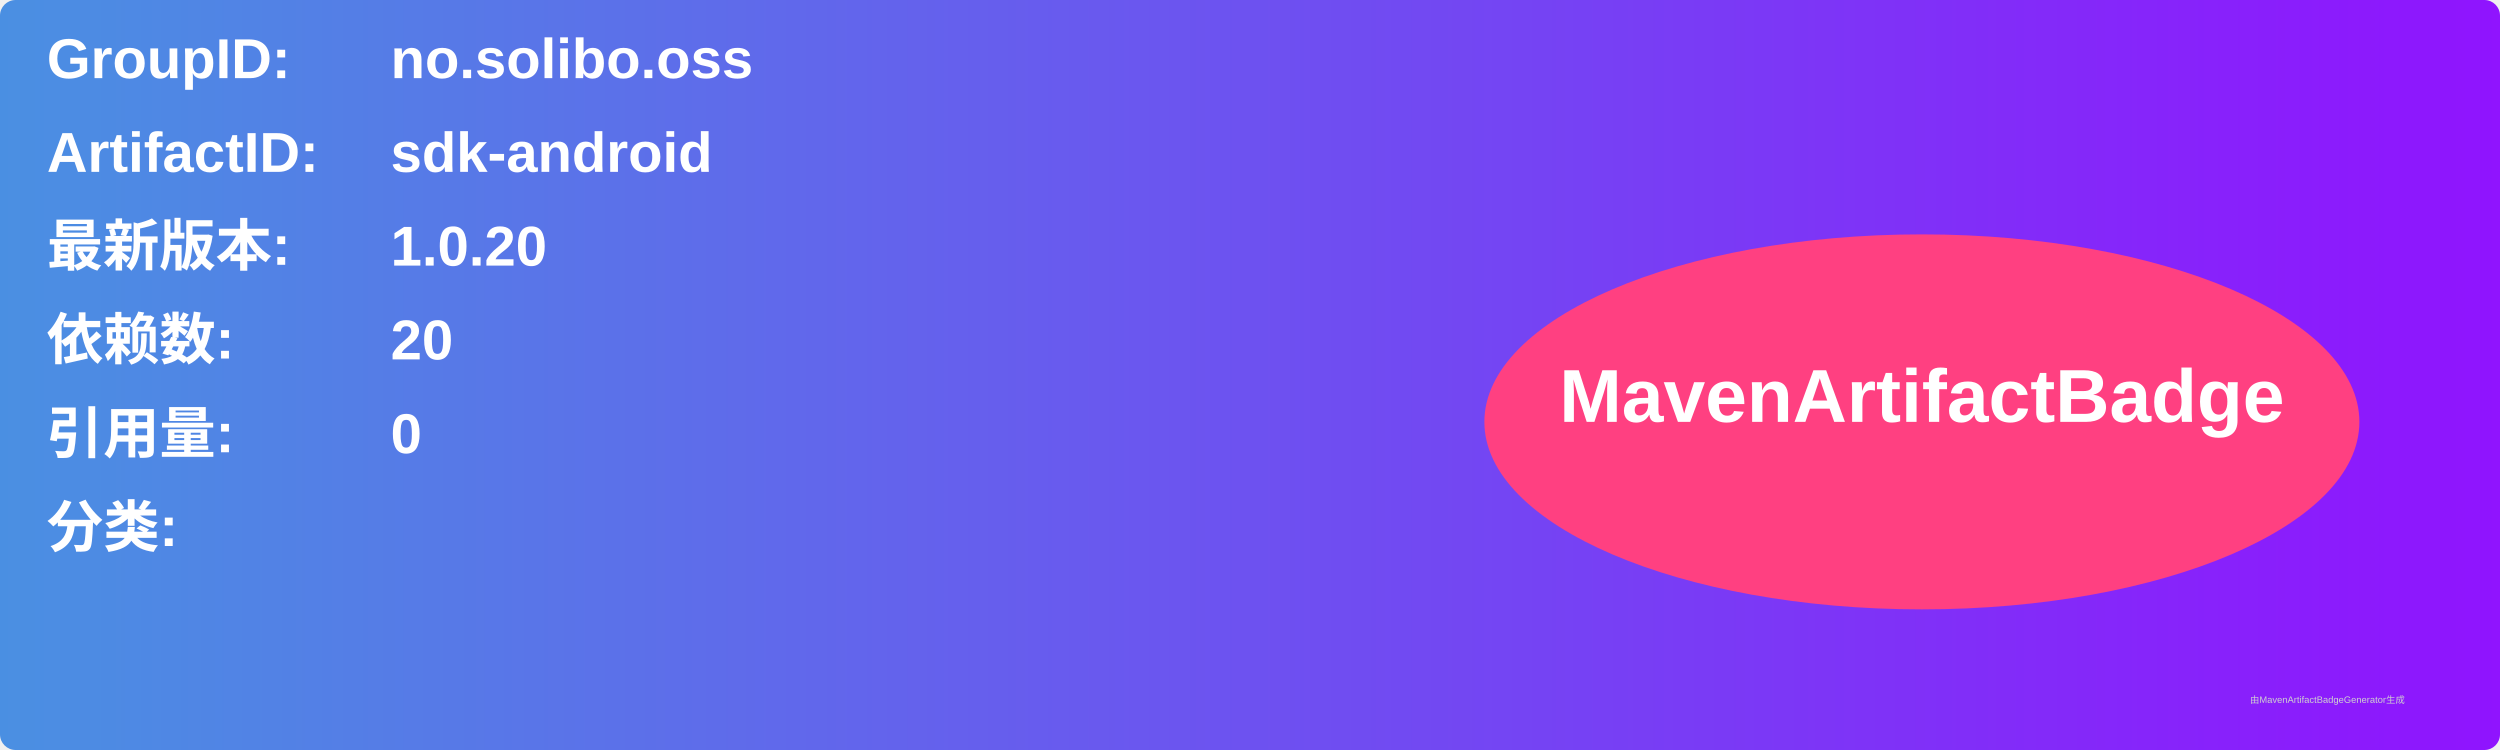
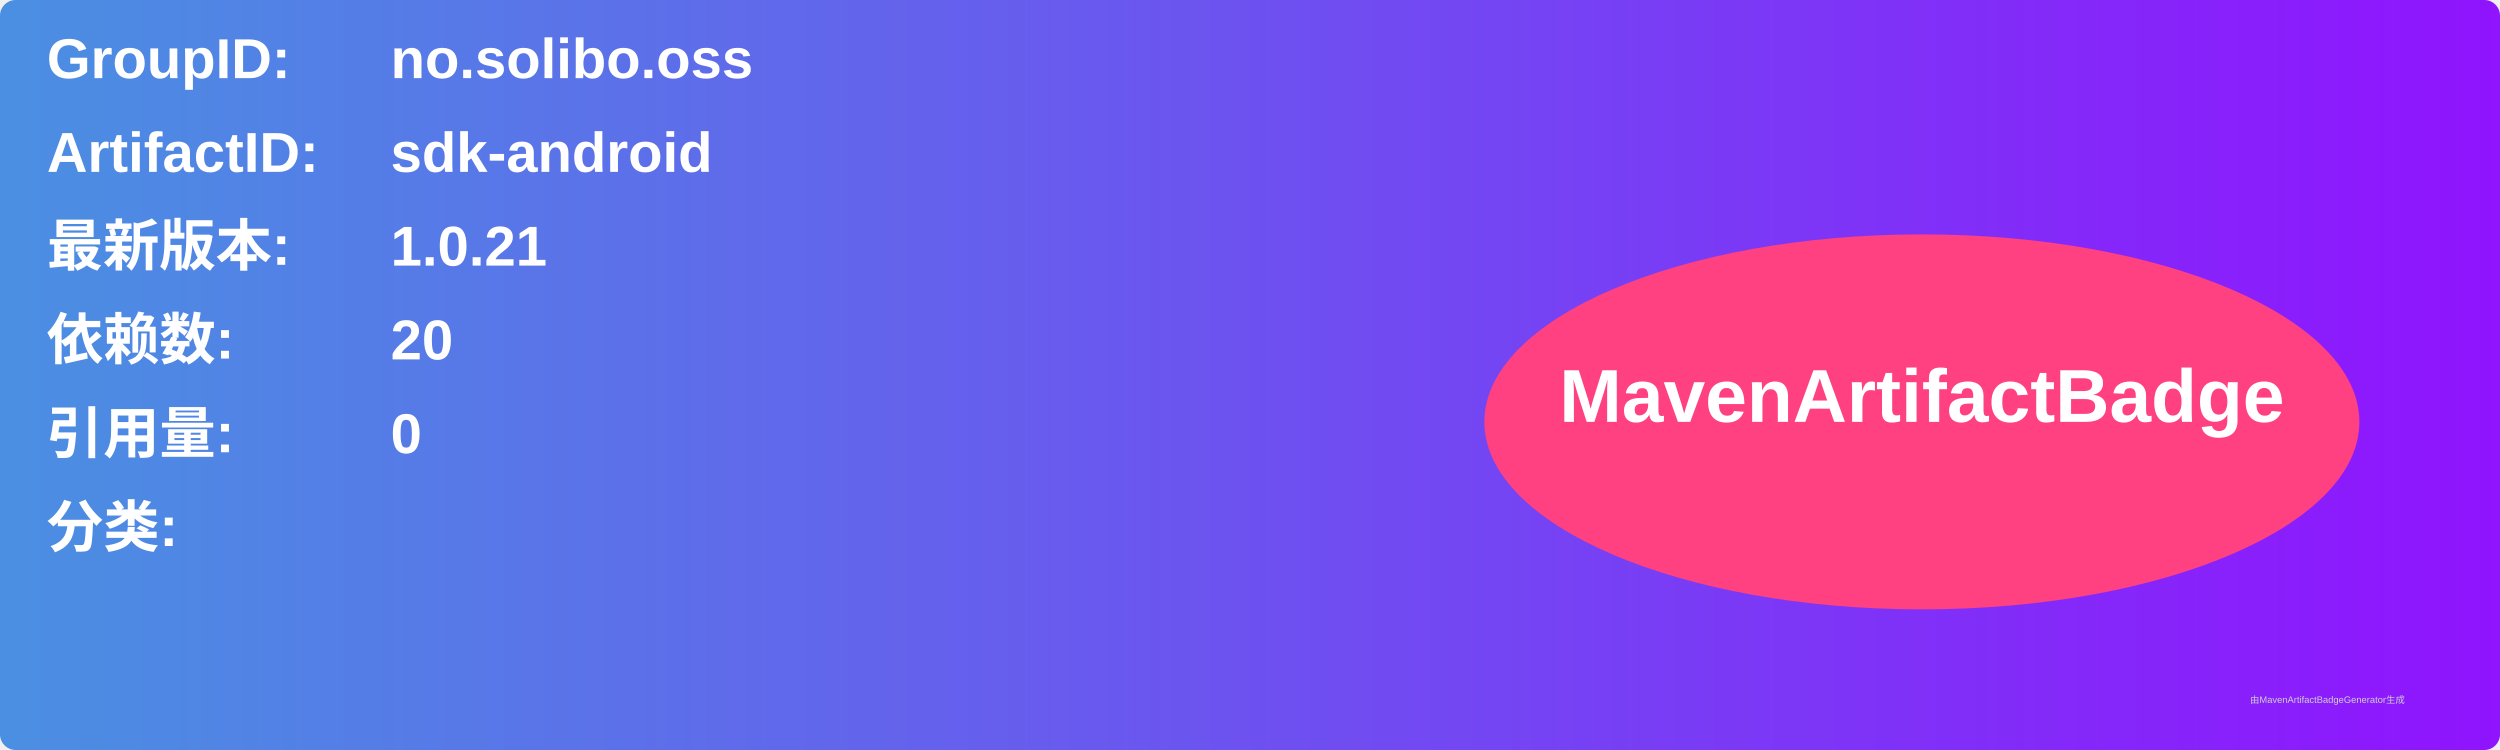
<svg xmlns="http://www.w3.org/2000/svg" width="800" height="240" viewBox="0 0 800 240">
  <linearGradient id="grad" x1="0%" y1="0%" x2="100%" y2="0%">
    <stop offset="0%" stop-color="#4a90e2" />
    <stop offset="100%" stop-color="#9013fe" />
  </linearGradient>
  <rect width="100%" height="100%" rx="5" ry="5" fill="url(#grad)" />
  <g transform="translate(15, 15)">
    <text x="0" y="10" font-family="Arial" font-size="18" fill="white" font-weight="bold" width="260">GroupID:</text>
    <text x="110" y="10" font-family="Arial" font-size="18" fill="white" font-weight="bold" width="460">no.solibo.oss</text>
    <text x="0" y="40" font-family="Arial" font-size="18" fill="white" font-weight="bold" width="260">ArtifactID:</text>
    <text x="110" y="40" font-family="Arial" font-size="18" fill="white" font-weight="bold" width="460">sdk-android</text>
    <text x="0" y="70" font-family="Arial" font-size="18" fill="white" font-weight="bold">最新版本:</text>
    <text x="110" y="70" font-family="Arial" font-size="18" fill="white" font-weight="bold">
-       <tspan font-weight="bold">1.0.20</tspan>
+       <tspan font-weight="bold">1.0.21</tspan>
    </text>
    <text x="0" y="100" font-family="Arial" font-size="18" fill="white" font-weight="bold">依赖数: </text>
    <text x="110" y="100" font-family="Arial" font-size="18" fill="white">
      <tspan font-weight="bold">20</tspan>
    </text>
    <text x="0" y="130" font-family="Arial" font-size="18" fill="white" font-weight="bold">引用量: </text>
    <text x="110" y="130" font-family="Arial" font-size="18" fill="white">
      <tspan font-weight="bold">0</tspan>
    </text>
    <text x="0" y="160" font-family="Arial" font-size="18" fill="white" font-weight="bold">分类:</text>
    <text x="10" y="190" font-family="Arial" font-size="10" fill="white">
      <tspan font-weight="bold" />
    </text>
    <ellipse cx="600" cy="120" rx="140" ry="60" fill="#ff4081" />
    <text x="600" y="120" text-anchor="middle" font-family="Arial" font-size="24" fill="white" font-weight="bold">MavenArtifactBadge</text>
  </g>
  <text x="720" y="225" font-family="Arial" font-size="3" fill="#d0d0d0">由MavenArtifactBadgeGenerator生成</text>
</svg>
